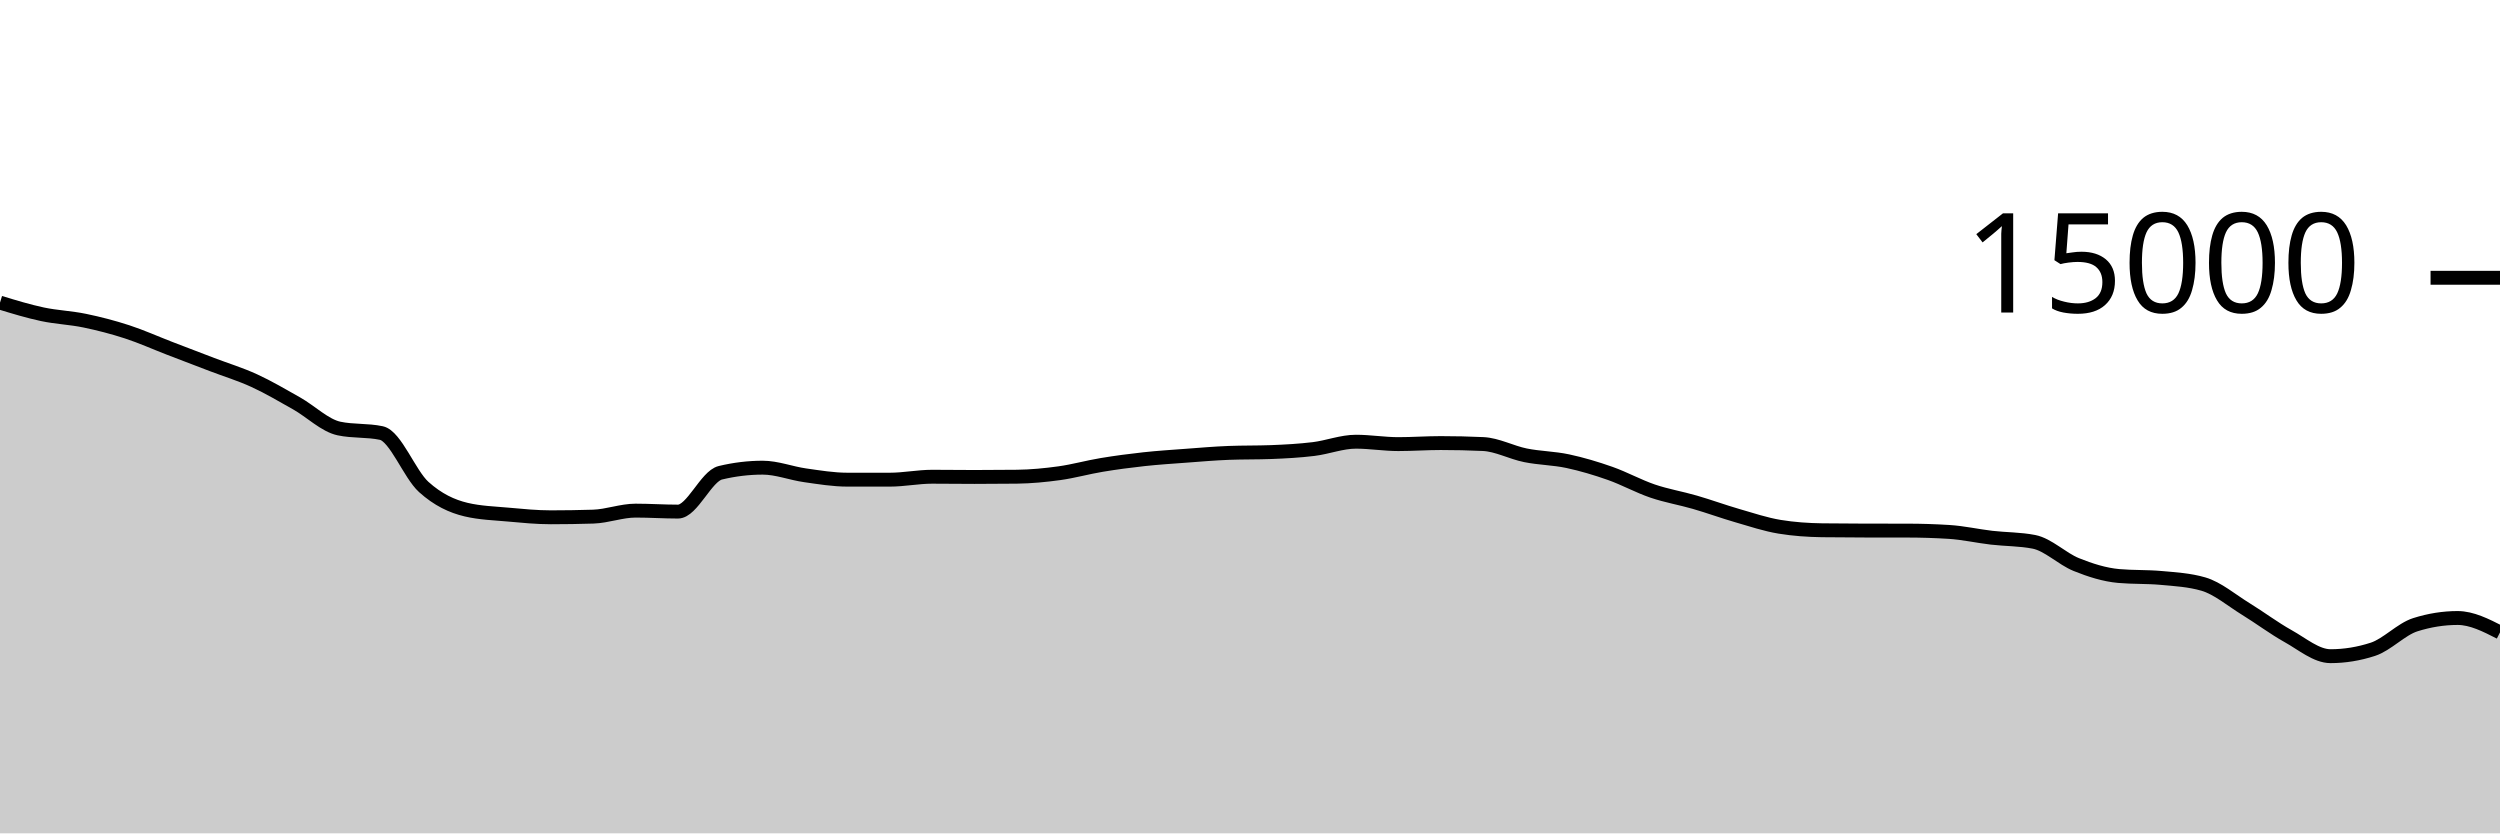
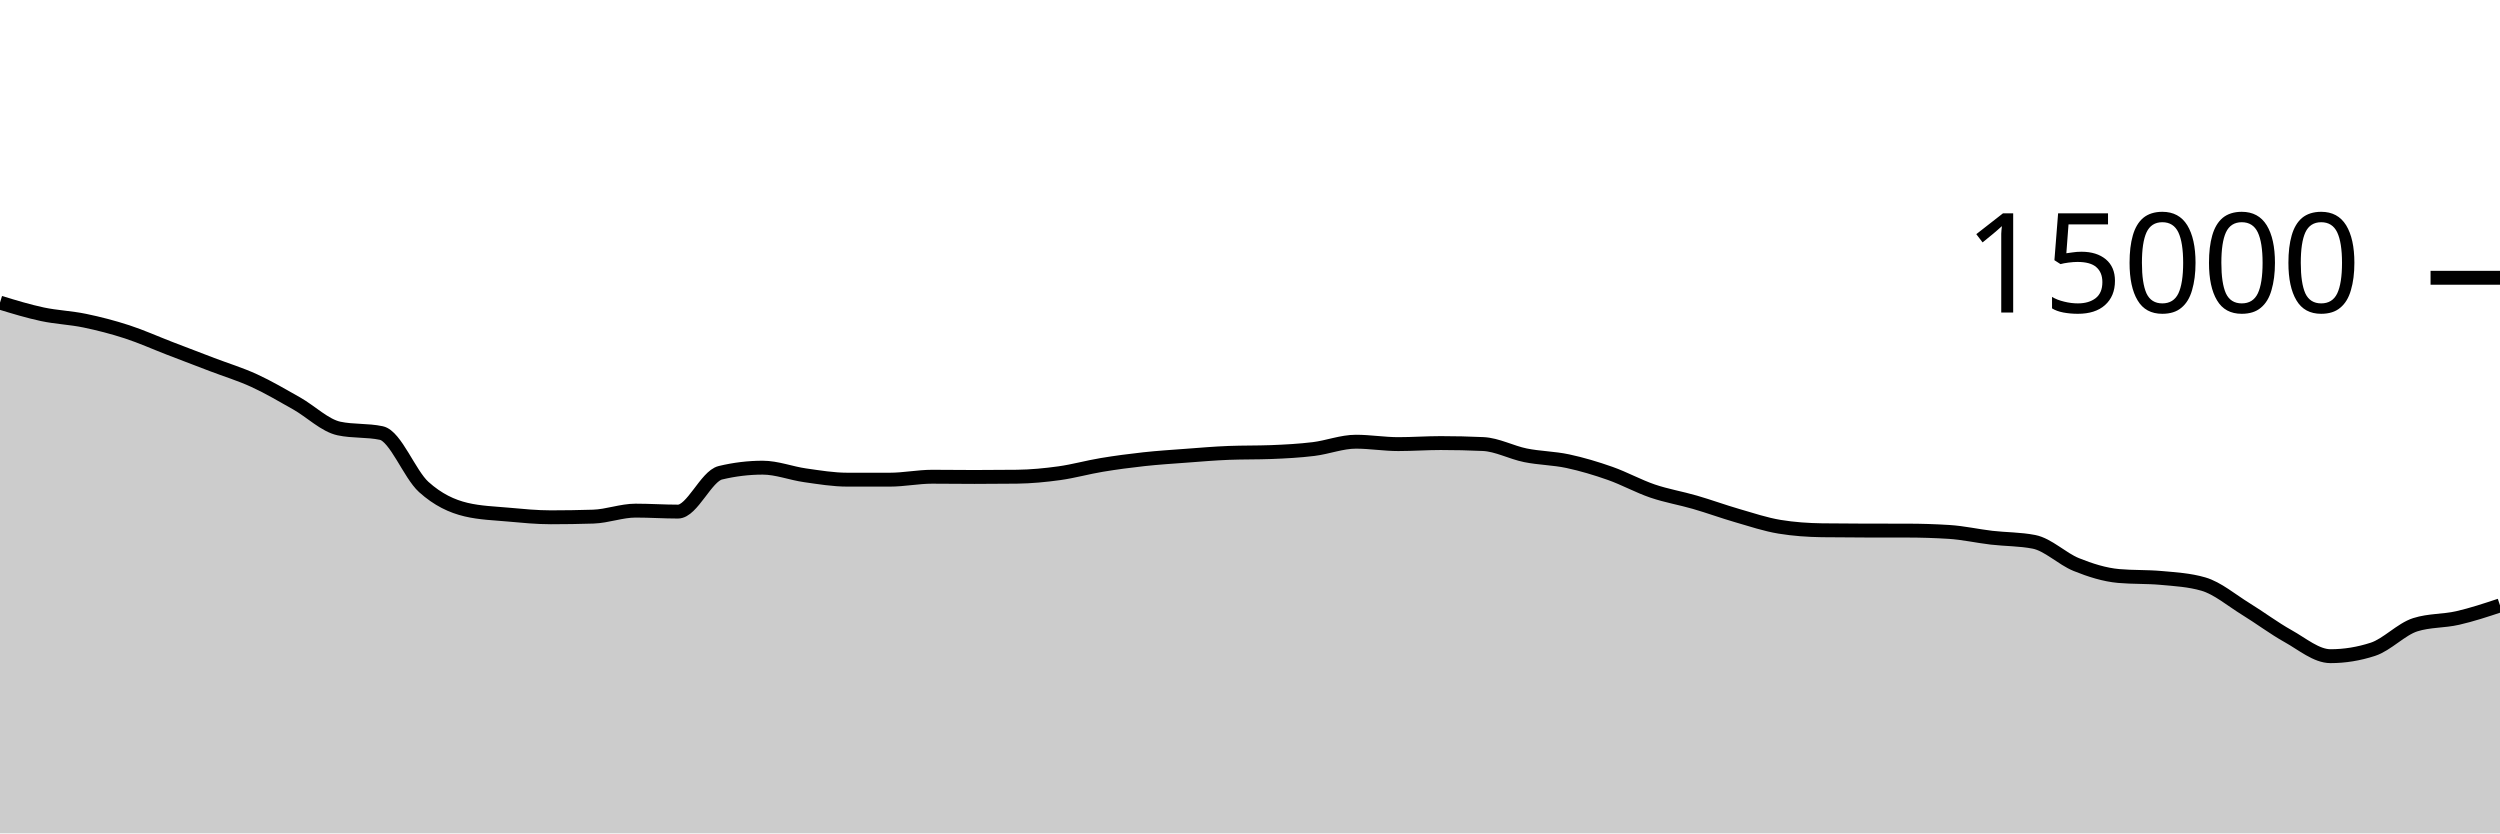
<svg xmlns="http://www.w3.org/2000/svg" viewBox="0 0 180 60">
  <g transform="translate(0,20)">
-     <path class="area" fill="rgba(0, 0, 0, 0.2)" d="M0,1.789C1.017,2.1,2.034,2.41,3.051,2.627C4.068,2.843,5.085,2.877,6.102,3.088C7.119,3.299,8.136,3.562,9.153,3.893C10.169,4.224,11.186,4.683,12.203,5.075C13.22,5.466,14.237,5.854,15.254,6.243C16.271,6.631,17.288,6.938,18.305,7.405C19.322,7.872,20.339,8.471,21.356,9.045C22.373,9.62,23.39,10.636,24.407,10.853C25.424,11.07,26.441,10.962,27.458,11.179C28.475,11.396,29.492,14.142,30.508,15.061C31.525,15.98,32.542,16.453,33.559,16.693C34.576,16.933,35.593,16.961,36.61,17.053C37.627,17.145,38.644,17.245,39.661,17.245C40.678,17.245,41.695,17.229,42.712,17.197C43.729,17.165,44.746,16.765,45.763,16.765C46.78,16.765,47.797,16.835,48.814,16.835C49.831,16.835,50.847,14.285,51.864,14.04C52.881,13.795,53.898,13.672,54.915,13.672C55.932,13.672,56.949,14.077,57.966,14.221C58.983,14.365,60,14.536,61.017,14.536C62.034,14.536,63.051,14.536,64.068,14.536C65.085,14.536,66.102,14.325,67.119,14.325C68.136,14.325,69.153,14.341,70.169,14.341C71.186,14.341,72.203,14.335,73.22,14.323C74.237,14.31,75.254,14.213,76.271,14.072C77.288,13.931,78.305,13.643,79.322,13.475C80.339,13.306,81.356,13.172,82.373,13.061C83.39,12.951,84.407,12.886,85.424,12.811C86.441,12.735,87.458,12.647,88.475,12.608C89.492,12.569,90.508,12.588,91.525,12.549C92.542,12.51,93.559,12.455,94.576,12.331C95.593,12.206,96.61,11.803,97.627,11.803C98.644,11.803,99.661,11.976,100.678,11.976C101.695,11.976,102.712,11.901,103.729,11.901C104.746,11.901,105.763,11.924,106.78,11.971C107.797,12.017,108.814,12.576,109.831,12.781C110.847,12.987,111.864,12.988,112.881,13.205C113.898,13.423,114.915,13.727,115.932,14.085C116.949,14.444,117.966,15.008,118.983,15.355C120,15.701,121.017,15.868,122.034,16.163C123.051,16.458,124.068,16.831,125.085,17.125C126.102,17.42,127.119,17.761,128.136,17.928C129.153,18.095,130.169,18.164,131.186,18.179C132.203,18.193,133.22,18.198,134.237,18.2C135.254,18.202,136.271,18.201,137.288,18.203C138.305,18.204,139.322,18.235,140.339,18.299C141.356,18.363,142.373,18.596,143.39,18.715C144.407,18.833,145.424,18.813,146.441,19.011C147.458,19.208,148.475,20.238,149.492,20.648C150.508,21.058,151.525,21.38,152.542,21.472C153.559,21.564,154.576,21.518,155.593,21.611C156.61,21.703,157.627,21.758,158.644,22.053C159.661,22.348,160.678,23.22,161.695,23.845C162.712,24.47,163.729,25.236,164.746,25.803C165.763,26.369,166.78,27.245,167.797,27.245C168.814,27.245,169.831,27.08,170.847,26.749C171.864,26.419,172.881,25.305,173.898,24.981C174.915,24.658,175.932,24.496,176.949,24.496C177.966,24.496,178.983,25.015,180,25.533L180,40C178.983,40,177.966,40,176.949,40C175.932,40,174.915,40,173.898,40C172.881,40,171.864,40,170.847,40C169.831,40,168.814,40,167.797,40C166.78,40,165.763,40,164.746,40C163.729,40,162.712,40,161.695,40C160.678,40,159.661,40,158.644,40C157.627,40,156.61,40,155.593,40C154.576,40,153.559,40,152.542,40C151.525,40,150.508,40,149.492,40C148.475,40,147.458,40,146.441,40C145.424,40,144.407,40,143.39,40C142.373,40,141.356,40,140.339,40C139.322,40,138.305,40,137.288,40C136.271,40,135.254,40,134.237,40C133.22,40,132.203,40,131.186,40C130.169,40,129.153,40,128.136,40C127.119,40,126.102,40,125.085,40C124.068,40,123.051,40,122.034,40C121.017,40,120,40,118.983,40C117.966,40,116.949,40,115.932,40C114.915,40,113.898,40,112.881,40C111.864,40,110.847,40,109.831,40C108.814,40,107.797,40,106.78,40C105.763,40,104.746,40,103.729,40C102.712,40,101.695,40,100.678,40C99.661,40,98.644,40,97.627,40C96.61,40,95.593,40,94.576,40C93.559,40,92.542,40,91.525,40C90.508,40,89.492,40,88.475,40C87.458,40,86.441,40,85.424,40C84.407,40,83.39,40,82.373,40C81.356,40,80.339,40,79.322,40C78.305,40,77.288,40,76.271,40C75.254,40,74.237,40,73.22,40C72.203,40,71.186,40,70.169,40C69.153,40,68.136,40,67.119,40C66.102,40,65.085,40,64.068,40C63.051,40,62.034,40,61.017,40C60,40,58.983,40,57.966,40C56.949,40,55.932,40,54.915,40C53.898,40,52.881,40,51.864,40C50.847,40,49.831,40,48.814,40C47.797,40,46.78,40,45.763,40C44.746,40,43.729,40,42.712,40C41.695,40,40.678,40,39.661,40C38.644,40,37.627,40,36.61,40C35.593,40,34.576,40,33.559,40C32.542,40,31.525,40,30.508,40C29.492,40,28.475,40,27.458,40C26.441,40,25.424,40,24.407,40C23.39,40,22.373,40,21.356,40C20.339,40,19.322,40,18.305,40C17.288,40,16.271,40,15.254,40C14.237,40,13.22,40,12.203,40C11.186,40,10.169,40,9.153,40C8.136,40,7.119,40,6.102,40C5.085,40,4.068,40,3.051,40C2.034,40,1.017,40,0,40Z" />
-     <path class="line" stroke="black" fill="none" d="M0,1.789C1.017,2.1,2.034,2.41,3.051,2.627C4.068,2.843,5.085,2.877,6.102,3.088C7.119,3.299,8.136,3.562,9.153,3.893C10.169,4.224,11.186,4.683,12.203,5.075C13.22,5.466,14.237,5.854,15.254,6.243C16.271,6.631,17.288,6.938,18.305,7.405C19.322,7.872,20.339,8.471,21.356,9.045C22.373,9.62,23.39,10.636,24.407,10.853C25.424,11.07,26.441,10.962,27.458,11.179C28.475,11.396,29.492,14.142,30.508,15.061C31.525,15.98,32.542,16.453,33.559,16.693C34.576,16.933,35.593,16.961,36.61,17.053C37.627,17.145,38.644,17.245,39.661,17.245C40.678,17.245,41.695,17.229,42.712,17.197C43.729,17.165,44.746,16.765,45.763,16.765C46.78,16.765,47.797,16.835,48.814,16.835C49.831,16.835,50.847,14.285,51.864,14.04C52.881,13.795,53.898,13.672,54.915,13.672C55.932,13.672,56.949,14.077,57.966,14.221C58.983,14.365,60,14.536,61.017,14.536C62.034,14.536,63.051,14.536,64.068,14.536C65.085,14.536,66.102,14.325,67.119,14.325C68.136,14.325,69.153,14.341,70.169,14.341C71.186,14.341,72.203,14.335,73.22,14.323C74.237,14.31,75.254,14.213,76.271,14.072C77.288,13.931,78.305,13.643,79.322,13.475C80.339,13.306,81.356,13.172,82.373,13.061C83.39,12.951,84.407,12.886,85.424,12.811C86.441,12.735,87.458,12.647,88.475,12.608C89.492,12.569,90.508,12.588,91.525,12.549C92.542,12.51,93.559,12.455,94.576,12.331C95.593,12.206,96.61,11.803,97.627,11.803C98.644,11.803,99.661,11.976,100.678,11.976C101.695,11.976,102.712,11.901,103.729,11.901C104.746,11.901,105.763,11.924,106.78,11.971C107.797,12.017,108.814,12.576,109.831,12.781C110.847,12.987,111.864,12.988,112.881,13.205C113.898,13.423,114.915,13.727,115.932,14.085C116.949,14.444,117.966,15.008,118.983,15.355C120,15.701,121.017,15.868,122.034,16.163C123.051,16.458,124.068,16.831,125.085,17.125C126.102,17.42,127.119,17.761,128.136,17.928C129.153,18.095,130.169,18.164,131.186,18.179C132.203,18.193,133.22,18.198,134.237,18.2C135.254,18.202,136.271,18.201,137.288,18.203C138.305,18.204,139.322,18.235,140.339,18.299C141.356,18.363,142.373,18.596,143.39,18.715C144.407,18.833,145.424,18.813,146.441,19.011C147.458,19.208,148.475,20.238,149.492,20.648C150.508,21.058,151.525,21.38,152.542,21.472C153.559,21.564,154.576,21.518,155.593,21.611C156.61,21.703,157.627,21.758,158.644,22.053C159.661,22.348,160.678,23.22,161.695,23.845C162.712,24.47,163.729,25.236,164.746,25.803C165.763,26.369,166.78,27.245,167.797,27.245C168.814,27.245,169.831,27.08,170.847,26.749C171.864,26.419,172.881,25.305,173.898,24.981C174.915,24.658,175.932,24.496,176.949,24.496C177.966,24.496,178.983,25.015,180,25.533" />
+     <path class="area" fill="rgba(0, 0, 0, 0.2)" d="M0,1.789C1.017,2.1,2.034,2.41,3.051,2.627C4.068,2.843,5.085,2.877,6.102,3.088C7.119,3.299,8.136,3.562,9.153,3.893C10.169,4.224,11.186,4.683,12.203,5.075C13.22,5.466,14.237,5.854,15.254,6.243C16.271,6.631,17.288,6.938,18.305,7.405C19.322,7.872,20.339,8.471,21.356,9.045C22.373,9.62,23.39,10.636,24.407,10.853C25.424,11.07,26.441,10.962,27.458,11.179C28.475,11.396,29.492,14.142,30.508,15.061C31.525,15.98,32.542,16.453,33.559,16.693C34.576,16.933,35.593,16.961,36.61,17.053C37.627,17.145,38.644,17.245,39.661,17.245C40.678,17.245,41.695,17.229,42.712,17.197C43.729,17.165,44.746,16.765,45.763,16.765C46.78,16.765,47.797,16.835,48.814,16.835C49.831,16.835,50.847,14.285,51.864,14.04C52.881,13.795,53.898,13.672,54.915,13.672C55.932,13.672,56.949,14.077,57.966,14.221C58.983,14.365,60,14.536,61.017,14.536C62.034,14.536,63.051,14.536,64.068,14.536C65.085,14.536,66.102,14.325,67.119,14.325C68.136,14.325,69.153,14.341,70.169,14.341C71.186,14.341,72.203,14.335,73.22,14.323C74.237,14.31,75.254,14.213,76.271,14.072C77.288,13.931,78.305,13.643,79.322,13.475C80.339,13.306,81.356,13.172,82.373,13.061C83.39,12.951,84.407,12.886,85.424,12.811C86.441,12.735,87.458,12.647,88.475,12.608C89.492,12.569,90.508,12.588,91.525,12.549C92.542,12.51,93.559,12.455,94.576,12.331C95.593,12.206,96.61,11.803,97.627,11.803C98.644,11.803,99.661,11.976,100.678,11.976C101.695,11.976,102.712,11.901,103.729,11.901C104.746,11.901,105.763,11.924,106.78,11.971C107.797,12.017,108.814,12.576,109.831,12.781C110.847,12.987,111.864,12.988,112.881,13.205C113.898,13.423,114.915,13.727,115.932,14.085C116.949,14.444,117.966,15.008,118.983,15.355C120,15.701,121.017,15.868,122.034,16.163C123.051,16.458,124.068,16.831,125.085,17.125C126.102,17.42,127.119,17.761,128.136,17.928C129.153,18.095,130.169,18.164,131.186,18.179C132.203,18.193,133.22,18.198,134.237,18.2C135.254,18.202,136.271,18.201,137.288,18.203C138.305,18.204,139.322,18.235,140.339,18.299C141.356,18.363,142.373,18.596,143.39,18.715C144.407,18.833,145.424,18.813,146.441,19.011C147.458,19.208,148.475,20.238,149.492,20.648C150.508,21.058,151.525,21.38,152.542,21.472C153.559,21.564,154.576,21.518,155.593,21.611C156.61,21.703,157.627,21.758,158.644,22.053C159.661,22.348,160.678,23.22,161.695,23.845C162.712,24.47,163.729,25.236,164.746,25.803C165.763,26.369,166.78,27.245,167.797,27.245C168.814,27.245,169.831,27.08,170.847,26.749C171.864,26.419,172.881,25.305,173.898,24.981C174.915,24.658,175.932,24.728,176.949,24.496C177.966,24.264,178.983,23.927,180,23.589L180,40C178.983,40,177.966,40,176.949,40C175.932,40,174.915,40,173.898,40C172.881,40,171.864,40,170.847,40C169.831,40,168.814,40,167.797,40C166.78,40,165.763,40,164.746,40C163.729,40,162.712,40,161.695,40C160.678,40,159.661,40,158.644,40C157.627,40,156.61,40,155.593,40C154.576,40,153.559,40,152.542,40C151.525,40,150.508,40,149.492,40C148.475,40,147.458,40,146.441,40C145.424,40,144.407,40,143.39,40C142.373,40,141.356,40,140.339,40C139.322,40,138.305,40,137.288,40C136.271,40,135.254,40,134.237,40C133.22,40,132.203,40,131.186,40C130.169,40,129.153,40,128.136,40C127.119,40,126.102,40,125.085,40C124.068,40,123.051,40,122.034,40C121.017,40,120,40,118.983,40C117.966,40,116.949,40,115.932,40C114.915,40,113.898,40,112.881,40C111.864,40,110.847,40,109.831,40C108.814,40,107.797,40,106.78,40C105.763,40,104.746,40,103.729,40C102.712,40,101.695,40,100.678,40C99.661,40,98.644,40,97.627,40C96.61,40,95.593,40,94.576,40C93.559,40,92.542,40,91.525,40C90.508,40,89.492,40,88.475,40C87.458,40,86.441,40,85.424,40C84.407,40,83.39,40,82.373,40C81.356,40,80.339,40,79.322,40C78.305,40,77.288,40,76.271,40C75.254,40,74.237,40,73.22,40C72.203,40,71.186,40,70.169,40C69.153,40,68.136,40,67.119,40C66.102,40,65.085,40,64.068,40C63.051,40,62.034,40,61.017,40C60,40,58.983,40,57.966,40C56.949,40,55.932,40,54.915,40C53.898,40,52.881,40,51.864,40C50.847,40,49.831,40,48.814,40C47.797,40,46.78,40,45.763,40C44.746,40,43.729,40,42.712,40C41.695,40,40.678,40,39.661,40C38.644,40,37.627,40,36.61,40C35.593,40,34.576,40,33.559,40C32.542,40,31.525,40,30.508,40C29.492,40,28.475,40,27.458,40C26.441,40,25.424,40,24.407,40C23.39,40,22.373,40,21.356,40C20.339,40,19.322,40,18.305,40C17.288,40,16.271,40,15.254,40C14.237,40,13.22,40,12.203,40C11.186,40,10.169,40,9.153,40C8.136,40,7.119,40,6.102,40C5.085,40,4.068,40,3.051,40C2.034,40,1.017,40,0,40Z" />
+     <path class="line" stroke="black" fill="none" d="M0,1.789C1.017,2.1,2.034,2.41,3.051,2.627C4.068,2.843,5.085,2.877,6.102,3.088C7.119,3.299,8.136,3.562,9.153,3.893C10.169,4.224,11.186,4.683,12.203,5.075C13.22,5.466,14.237,5.854,15.254,6.243C16.271,6.631,17.288,6.938,18.305,7.405C19.322,7.872,20.339,8.471,21.356,9.045C22.373,9.62,23.39,10.636,24.407,10.853C25.424,11.07,26.441,10.962,27.458,11.179C28.475,11.396,29.492,14.142,30.508,15.061C31.525,15.98,32.542,16.453,33.559,16.693C34.576,16.933,35.593,16.961,36.61,17.053C37.627,17.145,38.644,17.245,39.661,17.245C40.678,17.245,41.695,17.229,42.712,17.197C43.729,17.165,44.746,16.765,45.763,16.765C46.78,16.765,47.797,16.835,48.814,16.835C49.831,16.835,50.847,14.285,51.864,14.04C52.881,13.795,53.898,13.672,54.915,13.672C55.932,13.672,56.949,14.077,57.966,14.221C58.983,14.365,60,14.536,61.017,14.536C62.034,14.536,63.051,14.536,64.068,14.536C65.085,14.536,66.102,14.325,67.119,14.325C68.136,14.325,69.153,14.341,70.169,14.341C71.186,14.341,72.203,14.335,73.22,14.323C74.237,14.31,75.254,14.213,76.271,14.072C77.288,13.931,78.305,13.643,79.322,13.475C80.339,13.306,81.356,13.172,82.373,13.061C83.39,12.951,84.407,12.886,85.424,12.811C86.441,12.735,87.458,12.647,88.475,12.608C89.492,12.569,90.508,12.588,91.525,12.549C92.542,12.51,93.559,12.455,94.576,12.331C95.593,12.206,96.61,11.803,97.627,11.803C98.644,11.803,99.661,11.976,100.678,11.976C101.695,11.976,102.712,11.901,103.729,11.901C104.746,11.901,105.763,11.924,106.78,11.971C107.797,12.017,108.814,12.576,109.831,12.781C110.847,12.987,111.864,12.988,112.881,13.205C113.898,13.423,114.915,13.727,115.932,14.085C116.949,14.444,117.966,15.008,118.983,15.355C120,15.701,121.017,15.868,122.034,16.163C123.051,16.458,124.068,16.831,125.085,17.125C126.102,17.42,127.119,17.761,128.136,17.928C129.153,18.095,130.169,18.164,131.186,18.179C132.203,18.193,133.22,18.198,134.237,18.2C135.254,18.202,136.271,18.201,137.288,18.203C138.305,18.204,139.322,18.235,140.339,18.299C141.356,18.363,142.373,18.596,143.39,18.715C144.407,18.833,145.424,18.813,146.441,19.011C147.458,19.208,148.475,20.238,149.492,20.648C150.508,21.058,151.525,21.38,152.542,21.472C153.559,21.564,154.576,21.518,155.593,21.611C156.61,21.703,157.627,21.758,158.644,22.053C159.661,22.348,160.678,23.22,161.695,23.845C162.712,24.47,163.729,25.236,164.746,25.803C165.763,26.369,166.78,27.245,167.797,27.245C168.814,27.245,169.831,27.08,170.847,26.749C171.864,26.419,172.881,25.305,173.898,24.981C174.915,24.658,175.932,24.728,176.949,24.496C177.966,24.264,178.983,23.927,180,23.589" />
    <path class="axis-ceiling" stroke-width="1" stroke="black" fill="none" d="M175,0L180,0" />
    <text class="axis-ceiling-label" font-family="sans-serif" text-anchor="end" font-size="10px" x="170" y="2.5">15000</text>
  </g>
</svg>
